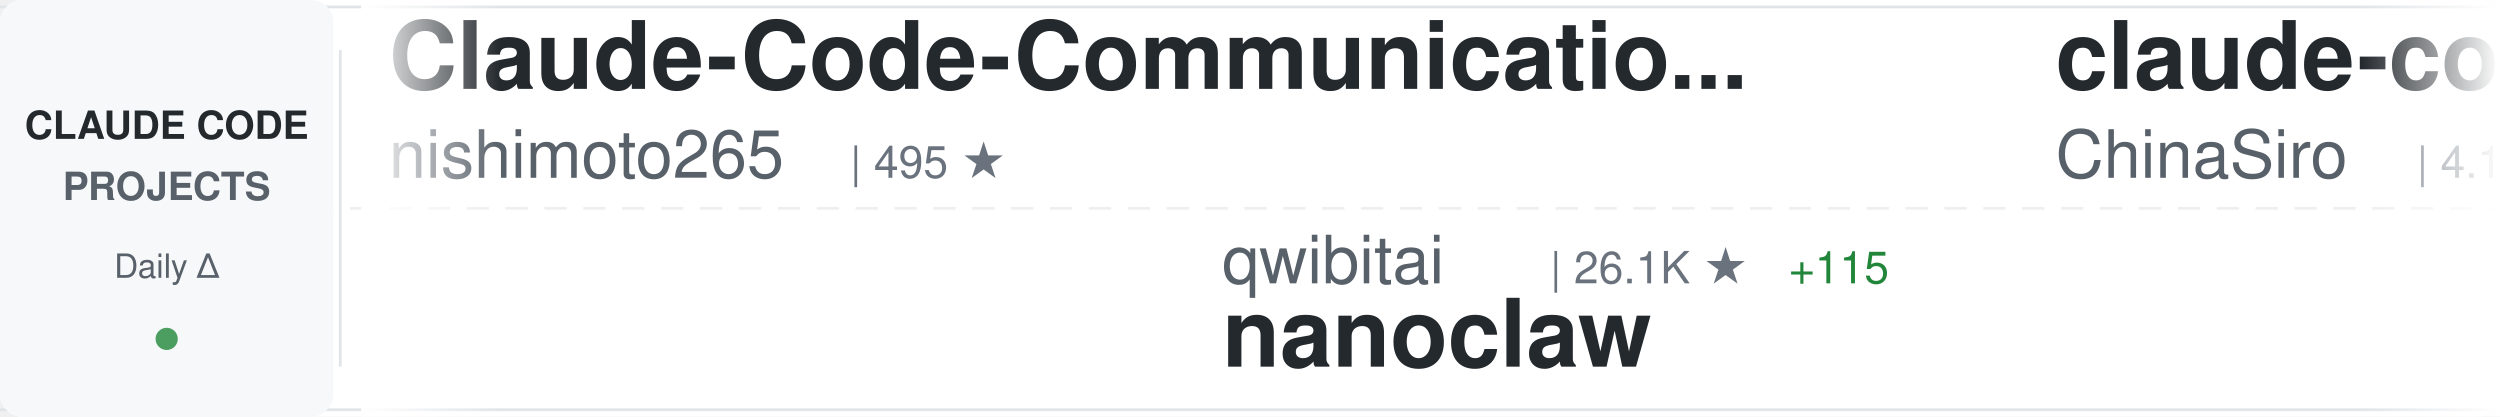
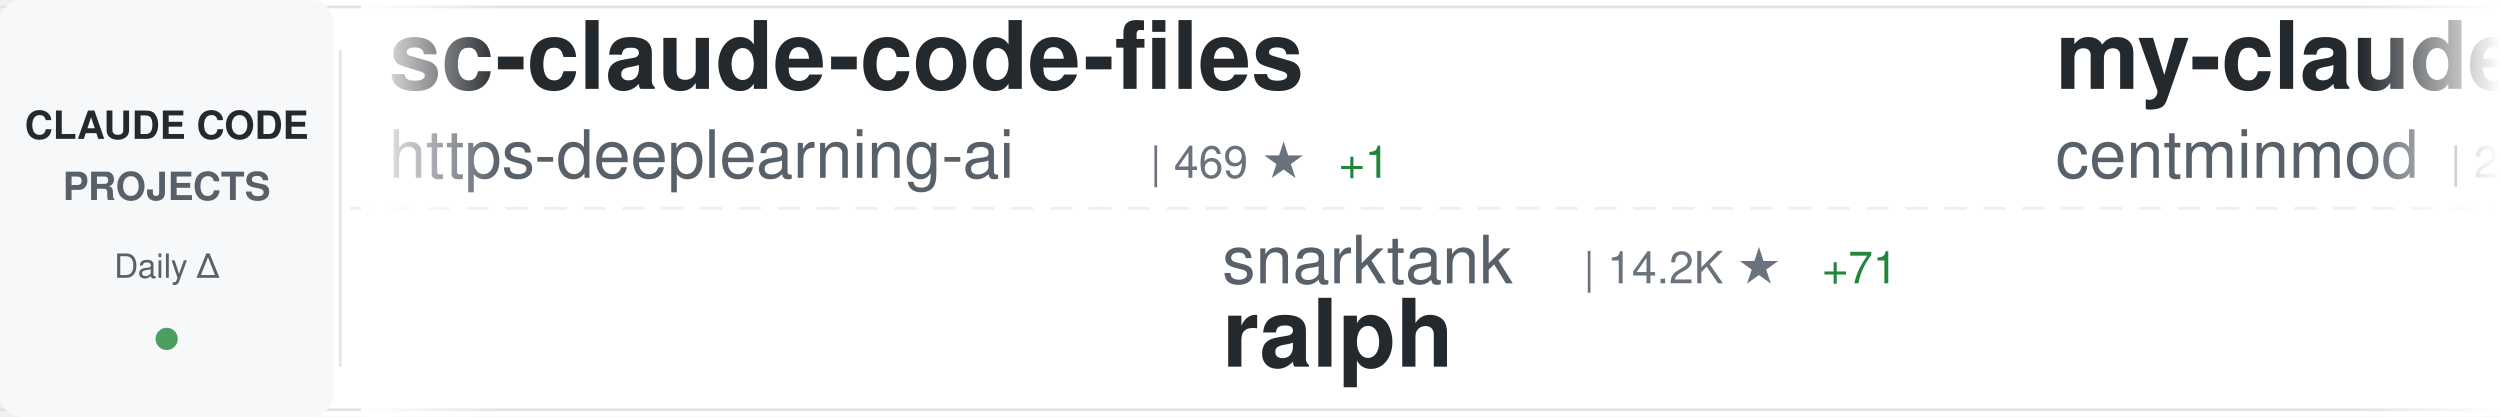
<svg xmlns="http://www.w3.org/2000/svg" width="900" height="150">
  <defs>
    <linearGradient id="awesomeLeftFade" x1="0%" y1="0%" x2="100%" y2="0%">
      <stop offset="0%" style="stop-color:#ffffff;stop-opacity:1" />
      <stop offset="100%" style="stop-color:#ffffff;stop-opacity:0" />
    </linearGradient>
    <linearGradient id="awesomeRightFade" x1="0%" y1="0%" x2="100%" y2="0%">
      <stop offset="0%" style="stop-color:#ffffff;stop-opacity:0" />
      <stop offset="100%" style="stop-color:#ffffff;stop-opacity:1" />
    </linearGradient>
  </defs>
  <rect width="900" height="150" fill="#ffffff" rx="8" />
  <rect x="0" y="2" width="900" height="1" fill="#e1e4e8" />
  <rect x="0" y="147" width="900" height="1" fill="#e1e4e8" />
  <line x1="0" y1="75" x2="900" y2="75" stroke="#e1e4e8" stroke-width="1" stroke-dasharray="8 6" opacity="0.6" />
  <rect x="0" y="0" width="120" height="150" fill="#f6f8fa" rx="8" />
  <text x="60" y="50" font-family="-apple-system, BlinkMacSystemFont, 'Segoe UI', Helvetica, Arial, sans-serif" font-size="14" font-weight="600" fill="#24292e" text-anchor="middle">CLAUDE CODE</text>
  <text x="60" y="72" font-family="-apple-system, BlinkMacSystemFont, 'Segoe UI', Helvetica, Arial, sans-serif" font-size="14" font-weight="600" fill="#586069" text-anchor="middle">PROJECTS</text>
  <text x="60" y="100" font-family="-apple-system, BlinkMacSystemFont, 'Segoe UI', Helvetica, Arial, sans-serif" font-size="12" font-weight="500" fill="#586069" text-anchor="middle">Daily Δ</text>
  <circle cx="60" cy="122" r="4" fill="#22863a" opacity="0.8" />
  <rect x="122" y="18" width="1" height="114" fill="#e1e4e8" />
  <clipPath id="awesomeTickerClip">
    <rect x="130" y="0" width="770" height="150" />
  </clipPath>
  <g clip-path="url(#awesomeTickerClip)">
    <g id="awesomeTickerItems">
      <animateTransform attributeName="transform" attributeType="XML" type="translate" from="0 0" to="-3000 0" dur="54s" repeatCount="indefinite" />
      <g transform="translate(0, 0)">
-         <text x="140" y="32" font-family="-apple-system, BlinkMacSystemFont, 'Segoe UI', Helvetica, Arial, sans-serif" font-size="34" font-weight="600" fill="#24292e">Claude-Code-Communicatio...</text>
-         <text x="140" y="64" font-family="-apple-system, BlinkMacSystemFont, 'Segoe UI', Helvetica, Arial, sans-serif" font-size="24" font-weight="400" fill="#586069">nishimoto265</text>
-         <text x="306" y="64" font-family="-apple-system, BlinkMacSystemFont, 'Segoe UI', Helvetica, Arial, sans-serif" font-size="16" font-weight="500" fill="#6a737d">| 495 ★</text>
+         <text x="140" y="32" font-family="-apple-system, BlinkMacSystemFont, 'Segoe UI', Helvetica, Arial, sans-serif" font-size="34" font-weight="600" fill="#24292e">sc-claude-code-files</text>
+         <text x="140" y="64" font-family="-apple-system, BlinkMacSystemFont, 'Segoe UI', Helvetica, Arial, sans-serif" font-size="24" font-weight="400" fill="#586069">https-deeplearning-ai</text>
+         <text x="414" y="64" font-family="-apple-system, BlinkMacSystemFont, 'Segoe UI', Helvetica, Arial, sans-serif" font-size="16" font-weight="500" fill="#6a737d">| 469 ★</text>
+         <text x="482" y="64" font-family="-apple-system, BlinkMacSystemFont, 'Segoe UI', Helvetica, Arial, sans-serif" font-size="16" font-weight="500" fill="#22863a"> +1</text>
      </g>
      <g transform="translate(300, 0)">
-         <text x="140" y="102" font-family="-apple-system, BlinkMacSystemFont, 'Segoe UI', Helvetica, Arial, sans-serif" font-size="24" font-weight="400" fill="#586069">qwibitai</text>
-         <text x="258" y="102" font-family="-apple-system, BlinkMacSystemFont, 'Segoe UI', Helvetica, Arial, sans-serif" font-size="16" font-weight="500" fill="#6a737d">| 26.1K ★</text>
-         <text x="344" y="102" font-family="-apple-system, BlinkMacSystemFont, 'Segoe UI', Helvetica, Arial, sans-serif" font-size="16" font-weight="500" fill="#22863a"> +115</text>
-         <text x="140" y="132" font-family="-apple-system, BlinkMacSystemFont, 'Segoe UI', Helvetica, Arial, sans-serif" font-size="34" font-weight="600" fill="#24292e">nanoclaw</text>
+         <text x="140" y="102" font-family="-apple-system, BlinkMacSystemFont, 'Segoe UI', Helvetica, Arial, sans-serif" font-size="24" font-weight="400" fill="#586069">snarktank</text>
+         <text x="270" y="102" font-family="-apple-system, BlinkMacSystemFont, 'Segoe UI', Helvetica, Arial, sans-serif" font-size="16" font-weight="500" fill="#6a737d">| 14.2K ★</text>
+         <text x="356" y="102" font-family="-apple-system, BlinkMacSystemFont, 'Segoe UI', Helvetica, Arial, sans-serif" font-size="16" font-weight="500" fill="#22863a"> +71</text>
+         <text x="140" y="132" font-family="-apple-system, BlinkMacSystemFont, 'Segoe UI', Helvetica, Arial, sans-serif" font-size="34" font-weight="600" fill="#24292e">ralph</text>
      </g>
      <g transform="translate(600, 0)">
-         <text x="140" y="32" font-family="-apple-system, BlinkMacSystemFont, 'Segoe UI', Helvetica, Arial, sans-serif" font-size="34" font-weight="600" fill="#24292e">claude-code-sourcemap</text>
-         <text x="140" y="64" font-family="-apple-system, BlinkMacSystemFont, 'Segoe UI', Helvetica, Arial, sans-serif" font-size="24" font-weight="400" fill="#586069">ChinaSiro</text>
-         <text x="270" y="64" font-family="-apple-system, BlinkMacSystemFont, 'Segoe UI', Helvetica, Arial, sans-serif" font-size="16" font-weight="500" fill="#6a737d">| 4.1K ★</text>
-         <text x="347" y="64" font-family="-apple-system, BlinkMacSystemFont, 'Segoe UI', Helvetica, Arial, sans-serif" font-size="16" font-weight="500" fill="#22863a"> +4.1K</text>
+         <text x="140" y="32" font-family="-apple-system, BlinkMacSystemFont, 'Segoe UI', Helvetica, Arial, sans-serif" font-size="34" font-weight="600" fill="#24292e">my-claude-code-setup</text>
+         <text x="140" y="64" font-family="-apple-system, BlinkMacSystemFont, 'Segoe UI', Helvetica, Arial, sans-serif" font-size="24" font-weight="400" fill="#586069">centminmod</text>
+         <text x="282" y="64" font-family="-apple-system, BlinkMacSystemFont, 'Segoe UI', Helvetica, Arial, sans-serif" font-size="16" font-weight="500" fill="#6a737d">| 2.1K ★</text>
+         <text x="359" y="64" font-family="-apple-system, BlinkMacSystemFont, 'Segoe UI', Helvetica, Arial, sans-serif" font-size="16" font-weight="500" fill="#22863a"> +5</text>
      </g>
      <g transform="translate(900, 0)">
-         <text x="140" y="102" font-family="-apple-system, BlinkMacSystemFont, 'Segoe UI', Helvetica, Arial, sans-serif" font-size="24" font-weight="400" fill="#586069">centminmod</text>
-         <text x="282" y="102" font-family="-apple-system, BlinkMacSystemFont, 'Segoe UI', Helvetica, Arial, sans-serif" font-size="16" font-weight="500" fill="#6a737d">| 2.1K ★</text>
-         <text x="359" y="102" font-family="-apple-system, BlinkMacSystemFont, 'Segoe UI', Helvetica, Arial, sans-serif" font-size="16" font-weight="500" fill="#22863a"> +9</text>
-         <text x="140" y="132" font-family="-apple-system, BlinkMacSystemFont, 'Segoe UI', Helvetica, Arial, sans-serif" font-size="34" font-weight="600" fill="#24292e">my-claude-code-setup</text>
+         <text x="140" y="102" font-family="-apple-system, BlinkMacSystemFont, 'Segoe UI', Helvetica, Arial, sans-serif" font-size="24" font-weight="400" fill="#586069">feiskyer</text>
+         <text x="258" y="102" font-family="-apple-system, BlinkMacSystemFont, 'Segoe UI', Helvetica, Arial, sans-serif" font-size="16" font-weight="500" fill="#6a737d">| 1.4K ★</text>
+         <text x="335" y="102" font-family="-apple-system, BlinkMacSystemFont, 'Segoe UI', Helvetica, Arial, sans-serif" font-size="16" font-weight="500" fill="#22863a"> +6</text>
+         <text x="140" y="132" font-family="-apple-system, BlinkMacSystemFont, 'Segoe UI', Helvetica, Arial, sans-serif" font-size="34" font-weight="600" fill="#24292e">claude-code-settings</text>
      </g>
      <g transform="translate(1200, 0)">
-         <text x="140" y="32" font-family="-apple-system, BlinkMacSystemFont, 'Segoe UI', Helvetica, Arial, sans-serif" font-size="34" font-weight="600" fill="#24292e">claude-code-mcp</text>
-         <text x="140" y="64" font-family="-apple-system, BlinkMacSystemFont, 'Segoe UI', Helvetica, Arial, sans-serif" font-size="24" font-weight="400" fill="#586069">steipete</text>
-         <text x="258" y="64" font-family="-apple-system, BlinkMacSystemFont, 'Segoe UI', Helvetica, Arial, sans-serif" font-size="16" font-weight="500" fill="#6a737d">| 1.2K ★</text>
-         <text x="335" y="64" font-family="-apple-system, BlinkMacSystemFont, 'Segoe UI', Helvetica, Arial, sans-serif" font-size="16" font-weight="500" fill="#22863a"> +3</text>
+         <text x="140" y="32" font-family="-apple-system, BlinkMacSystemFont, 'Segoe UI', Helvetica, Arial, sans-serif" font-size="34" font-weight="600" fill="#24292e">Claude-Code-x-OpenClaw-G...</text>
+         <text x="140" y="64" font-family="-apple-system, BlinkMacSystemFont, 'Segoe UI', Helvetica, Arial, sans-serif" font-size="24" font-weight="400" fill="#586069">KimYx0207</text>
+         <text x="270" y="64" font-family="-apple-system, BlinkMacSystemFont, 'Segoe UI', Helvetica, Arial, sans-serif" font-size="16" font-weight="500" fill="#6a737d">| 2.6K ★</text>
+         <text x="347" y="64" font-family="-apple-system, BlinkMacSystemFont, 'Segoe UI', Helvetica, Arial, sans-serif" font-size="16" font-weight="500" fill="#22863a"> +81</text>
      </g>
      <g transform="translate(1500, 0)">
+         <text x="140" y="102" font-family="-apple-system, BlinkMacSystemFont, 'Segoe UI', Helvetica, Arial, sans-serif" font-size="24" font-weight="400" fill="#586069">soufianebouaddis</text>
+         <text x="354" y="102" font-family="-apple-system, BlinkMacSystemFont, 'Segoe UI', Helvetica, Arial, sans-serif" font-size="16" font-weight="500" fill="#6a737d">| 69 ★</text>
+         <text x="413" y="102" font-family="-apple-system, BlinkMacSystemFont, 'Segoe UI', Helvetica, Arial, sans-serif" font-size="16" font-weight="500" fill="#22863a"> +69</text>
+         <text x="140" y="132" font-family="-apple-system, BlinkMacSystemFont, 'Segoe UI', Helvetica, Arial, sans-serif" font-size="34" font-weight="600" fill="#24292e">claude-code</text>
+       </g>
+       <g transform="translate(1800, 0)">
+         <text x="140" y="32" font-family="-apple-system, BlinkMacSystemFont, 'Segoe UI', Helvetica, Arial, sans-serif" font-size="34" font-weight="600" fill="#24292e">claude-code</text>
+         <text x="140" y="64" font-family="-apple-system, BlinkMacSystemFont, 'Segoe UI', Helvetica, Arial, sans-serif" font-size="24" font-weight="400" fill="#586069">anthropics</text>
+         <text x="282" y="64" font-family="-apple-system, BlinkMacSystemFont, 'Segoe UI', Helvetica, Arial, sans-serif" font-size="16" font-weight="500" fill="#6a737d">| 92.4K ★</text>
+         <text x="368" y="64" font-family="-apple-system, BlinkMacSystemFont, 'Segoe UI', Helvetica, Arial, sans-serif" font-size="16" font-weight="500" fill="#22863a"> +7.9K</text>
+       </g>
+       <g transform="translate(2100, 0)">
+         <text x="140" y="102" font-family="-apple-system, BlinkMacSystemFont, 'Segoe UI', Helvetica, Arial, sans-serif" font-size="24" font-weight="400" fill="#586069">hangsman</text>
+         <text x="258" y="102" font-family="-apple-system, BlinkMacSystemFont, 'Segoe UI', Helvetica, Arial, sans-serif" font-size="16" font-weight="500" fill="#6a737d">| 457 ★</text>
+         <text x="326" y="102" font-family="-apple-system, BlinkMacSystemFont, 'Segoe UI', Helvetica, Arial, sans-serif" font-size="16" font-weight="500" fill="#22863a"> +457</text>
+         <text x="140" y="132" font-family="-apple-system, BlinkMacSystemFont, 'Segoe UI', Helvetica, Arial, sans-serif" font-size="34" font-weight="600" fill="#24292e">claude-code-source</text>
+       </g>
+       <g transform="translate(2400, 0)">
+         <text x="140" y="32" font-family="-apple-system, BlinkMacSystemFont, 'Segoe UI', Helvetica, Arial, sans-serif" font-size="34" font-weight="600" fill="#24292e">claude-plugins-official</text>
+         <text x="140" y="64" font-family="-apple-system, BlinkMacSystemFont, 'Segoe UI', Helvetica, Arial, sans-serif" font-size="24" font-weight="400" fill="#586069">anthropics</text>
+         <text x="282" y="64" font-family="-apple-system, BlinkMacSystemFont, 'Segoe UI', Helvetica, Arial, sans-serif" font-size="16" font-weight="500" fill="#6a737d">| 15.6K ★</text>
+         <text x="368" y="64" font-family="-apple-system, BlinkMacSystemFont, 'Segoe UI', Helvetica, Arial, sans-serif" font-size="16" font-weight="500" fill="#22863a"> +154</text>
+       </g>
+       <g transform="translate(2700, 0)">
+         <text x="140" y="102" font-family="-apple-system, BlinkMacSystemFont, 'Segoe UI', Helvetica, Arial, sans-serif" font-size="24" font-weight="400" fill="#586069">wshobson</text>
+         <text x="258" y="102" font-family="-apple-system, BlinkMacSystemFont, 'Segoe UI', Helvetica, Arial, sans-serif" font-size="16" font-weight="500" fill="#6a737d">| 32.7K ★</text>
+         <text x="344" y="102" font-family="-apple-system, BlinkMacSystemFont, 'Segoe UI', Helvetica, Arial, sans-serif" font-size="16" font-weight="500" fill="#22863a"> +87</text>
+         <text x="140" y="132" font-family="-apple-system, BlinkMacSystemFont, 'Segoe UI', Helvetica, Arial, sans-serif" font-size="34" font-weight="600" fill="#24292e">agents</text>
+       </g>
+       <g transform="translate(3000, 0)">
+         <text x="140" y="32" font-family="-apple-system, BlinkMacSystemFont, 'Segoe UI', Helvetica, Arial, sans-serif" font-size="34" font-weight="600" fill="#24292e">sc-claude-code-files</text>
+         <text x="140" y="64" font-family="-apple-system, BlinkMacSystemFont, 'Segoe UI', Helvetica, Arial, sans-serif" font-size="24" font-weight="400" fill="#586069">https-deeplearning-ai</text>
+         <text x="414" y="64" font-family="-apple-system, BlinkMacSystemFont, 'Segoe UI', Helvetica, Arial, sans-serif" font-size="16" font-weight="500" fill="#6a737d">| 469 ★</text>
+         <text x="482" y="64" font-family="-apple-system, BlinkMacSystemFont, 'Segoe UI', Helvetica, Arial, sans-serif" font-size="16" font-weight="500" fill="#22863a"> +1</text>
+       </g>
+       <g transform="translate(3300, 0)">
        <text x="140" y="102" font-family="-apple-system, BlinkMacSystemFont, 'Segoe UI', Helvetica, Arial, sans-serif" font-size="24" font-weight="400" fill="#586069">snarktank</text>
        <text x="270" y="102" font-family="-apple-system, BlinkMacSystemFont, 'Segoe UI', Helvetica, Arial, sans-serif" font-size="16" font-weight="500" fill="#6a737d">| 14.2K ★</text>
-         <text x="356" y="102" font-family="-apple-system, BlinkMacSystemFont, 'Segoe UI', Helvetica, Arial, sans-serif" font-size="16" font-weight="500" fill="#22863a"> +81</text>
+         <text x="356" y="102" font-family="-apple-system, BlinkMacSystemFont, 'Segoe UI', Helvetica, Arial, sans-serif" font-size="16" font-weight="500" fill="#22863a"> +71</text>
        <text x="140" y="132" font-family="-apple-system, BlinkMacSystemFont, 'Segoe UI', Helvetica, Arial, sans-serif" font-size="34" font-weight="600" fill="#24292e">ralph</text>
      </g>
-       <g transform="translate(1800, 0)">
-         <text x="140" y="32" font-family="-apple-system, BlinkMacSystemFont, 'Segoe UI', Helvetica, Arial, sans-serif" font-size="34" font-weight="600" fill="#24292e">claude-code-pm-course</text>
-         <text x="140" y="64" font-family="-apple-system, BlinkMacSystemFont, 'Segoe UI', Helvetica, Arial, sans-serif" font-size="24" font-weight="400" fill="#586069">carlvellotti</text>
-         <text x="306" y="64" font-family="-apple-system, BlinkMacSystemFont, 'Segoe UI', Helvetica, Arial, sans-serif" font-size="16" font-weight="500" fill="#6a737d">| 1.7K ★</text>
-         <text x="383" y="64" font-family="-apple-system, BlinkMacSystemFont, 'Segoe UI', Helvetica, Arial, sans-serif" font-size="16" font-weight="500" fill="#22863a"> +9</text>
-       </g>
-       <g transform="translate(2100, 0)">
-         <text x="140" y="102" font-family="-apple-system, BlinkMacSystemFont, 'Segoe UI', Helvetica, Arial, sans-serif" font-size="24" font-weight="400" fill="#586069">sugyan</text>
-         <text x="234" y="102" font-family="-apple-system, BlinkMacSystemFont, 'Segoe UI', Helvetica, Arial, sans-serif" font-size="16" font-weight="500" fill="#6a737d">| 987 ★</text>
-         <text x="140" y="132" font-family="-apple-system, BlinkMacSystemFont, 'Segoe UI', Helvetica, Arial, sans-serif" font-size="34" font-weight="600" fill="#24292e">claude-code-webui</text>
-       </g>
-       <g transform="translate(2400, 0)">
-         <text x="140" y="32" font-family="-apple-system, BlinkMacSystemFont, 'Segoe UI', Helvetica, Arial, sans-serif" font-size="34" font-weight="600" fill="#24292e">claude-code-infrastructu...</text>
-         <text x="140" y="64" font-family="-apple-system, BlinkMacSystemFont, 'Segoe UI', Helvetica, Arial, sans-serif" font-size="24" font-weight="400" fill="#586069">diet103</text>
-         <text x="246" y="64" font-family="-apple-system, BlinkMacSystemFont, 'Segoe UI', Helvetica, Arial, sans-serif" font-size="16" font-weight="500" fill="#6a737d">| 9.4K ★</text>
-         <text x="323" y="64" font-family="-apple-system, BlinkMacSystemFont, 'Segoe UI', Helvetica, Arial, sans-serif" font-size="16" font-weight="500" fill="#22863a"> +13</text>
-       </g>
-       <g transform="translate(2700, 0)">
-         <text x="140" y="102" font-family="-apple-system, BlinkMacSystemFont, 'Segoe UI', Helvetica, Arial, sans-serif" font-size="24" font-weight="400" fill="#586069">catlog22</text>
-         <text x="258" y="102" font-family="-apple-system, BlinkMacSystemFont, 'Segoe UI', Helvetica, Arial, sans-serif" font-size="16" font-weight="500" fill="#6a737d">| 1.6K ★</text>
-         <text x="335" y="102" font-family="-apple-system, BlinkMacSystemFont, 'Segoe UI', Helvetica, Arial, sans-serif" font-size="16" font-weight="500" fill="#22863a"> +14</text>
-         <text x="140" y="132" font-family="-apple-system, BlinkMacSystemFont, 'Segoe UI', Helvetica, Arial, sans-serif" font-size="34" font-weight="600" fill="#24292e">Claude-Code-Workflow</text>
-       </g>
-       <g transform="translate(3000, 0)">
-         <text x="140" y="32" font-family="-apple-system, BlinkMacSystemFont, 'Segoe UI', Helvetica, Arial, sans-serif" font-size="34" font-weight="600" fill="#24292e">Claude-Code-Communicatio...</text>
-         <text x="140" y="64" font-family="-apple-system, BlinkMacSystemFont, 'Segoe UI', Helvetica, Arial, sans-serif" font-size="24" font-weight="400" fill="#586069">nishimoto265</text>
-         <text x="306" y="64" font-family="-apple-system, BlinkMacSystemFont, 'Segoe UI', Helvetica, Arial, sans-serif" font-size="16" font-weight="500" fill="#6a737d">| 495 ★</text>
-       </g>
-       <g transform="translate(3300, 0)">
-         <text x="140" y="102" font-family="-apple-system, BlinkMacSystemFont, 'Segoe UI', Helvetica, Arial, sans-serif" font-size="24" font-weight="400" fill="#586069">qwibitai</text>
-         <text x="258" y="102" font-family="-apple-system, BlinkMacSystemFont, 'Segoe UI', Helvetica, Arial, sans-serif" font-size="16" font-weight="500" fill="#6a737d">| 26.1K ★</text>
-         <text x="344" y="102" font-family="-apple-system, BlinkMacSystemFont, 'Segoe UI', Helvetica, Arial, sans-serif" font-size="16" font-weight="500" fill="#22863a"> +115</text>
-         <text x="140" y="132" font-family="-apple-system, BlinkMacSystemFont, 'Segoe UI', Helvetica, Arial, sans-serif" font-size="34" font-weight="600" fill="#24292e">nanoclaw</text>
-       </g>
      <g transform="translate(3600, 0)">
-         <text x="140" y="32" font-family="-apple-system, BlinkMacSystemFont, 'Segoe UI', Helvetica, Arial, sans-serif" font-size="34" font-weight="600" fill="#24292e">claude-code-sourcemap</text>
-         <text x="140" y="64" font-family="-apple-system, BlinkMacSystemFont, 'Segoe UI', Helvetica, Arial, sans-serif" font-size="24" font-weight="400" fill="#586069">ChinaSiro</text>
-         <text x="270" y="64" font-family="-apple-system, BlinkMacSystemFont, 'Segoe UI', Helvetica, Arial, sans-serif" font-size="16" font-weight="500" fill="#6a737d">| 4.1K ★</text>
-         <text x="347" y="64" font-family="-apple-system, BlinkMacSystemFont, 'Segoe UI', Helvetica, Arial, sans-serif" font-size="16" font-weight="500" fill="#22863a"> +4.1K</text>
+         <text x="140" y="32" font-family="-apple-system, BlinkMacSystemFont, 'Segoe UI', Helvetica, Arial, sans-serif" font-size="34" font-weight="600" fill="#24292e">my-claude-code-setup</text>
+         <text x="140" y="64" font-family="-apple-system, BlinkMacSystemFont, 'Segoe UI', Helvetica, Arial, sans-serif" font-size="24" font-weight="400" fill="#586069">centminmod</text>
+         <text x="282" y="64" font-family="-apple-system, BlinkMacSystemFont, 'Segoe UI', Helvetica, Arial, sans-serif" font-size="16" font-weight="500" fill="#6a737d">| 2.1K ★</text>
+         <text x="359" y="64" font-family="-apple-system, BlinkMacSystemFont, 'Segoe UI', Helvetica, Arial, sans-serif" font-size="16" font-weight="500" fill="#22863a"> +5</text>
      </g>
      <g transform="translate(3900, 0)">
-         <text x="140" y="102" font-family="-apple-system, BlinkMacSystemFont, 'Segoe UI', Helvetica, Arial, sans-serif" font-size="24" font-weight="400" fill="#586069">centminmod</text>
-         <text x="282" y="102" font-family="-apple-system, BlinkMacSystemFont, 'Segoe UI', Helvetica, Arial, sans-serif" font-size="16" font-weight="500" fill="#6a737d">| 2.1K ★</text>
-         <text x="359" y="102" font-family="-apple-system, BlinkMacSystemFont, 'Segoe UI', Helvetica, Arial, sans-serif" font-size="16" font-weight="500" fill="#22863a"> +9</text>
-         <text x="140" y="132" font-family="-apple-system, BlinkMacSystemFont, 'Segoe UI', Helvetica, Arial, sans-serif" font-size="34" font-weight="600" fill="#24292e">my-claude-code-setup</text>
+         <text x="140" y="102" font-family="-apple-system, BlinkMacSystemFont, 'Segoe UI', Helvetica, Arial, sans-serif" font-size="24" font-weight="400" fill="#586069">feiskyer</text>
+         <text x="258" y="102" font-family="-apple-system, BlinkMacSystemFont, 'Segoe UI', Helvetica, Arial, sans-serif" font-size="16" font-weight="500" fill="#6a737d">| 1.4K ★</text>
+         <text x="335" y="102" font-family="-apple-system, BlinkMacSystemFont, 'Segoe UI', Helvetica, Arial, sans-serif" font-size="16" font-weight="500" fill="#22863a"> +6</text>
+         <text x="140" y="132" font-family="-apple-system, BlinkMacSystemFont, 'Segoe UI', Helvetica, Arial, sans-serif" font-size="34" font-weight="600" fill="#24292e">claude-code-settings</text>
      </g>
    </g>
  </g>
  <rect x="130" y="0" width="50" height="150" fill="url(#awesomeLeftFade)" />
  <rect x="850" y="0" width="50" height="150" fill="url(#awesomeRightFade)" />
</svg>
